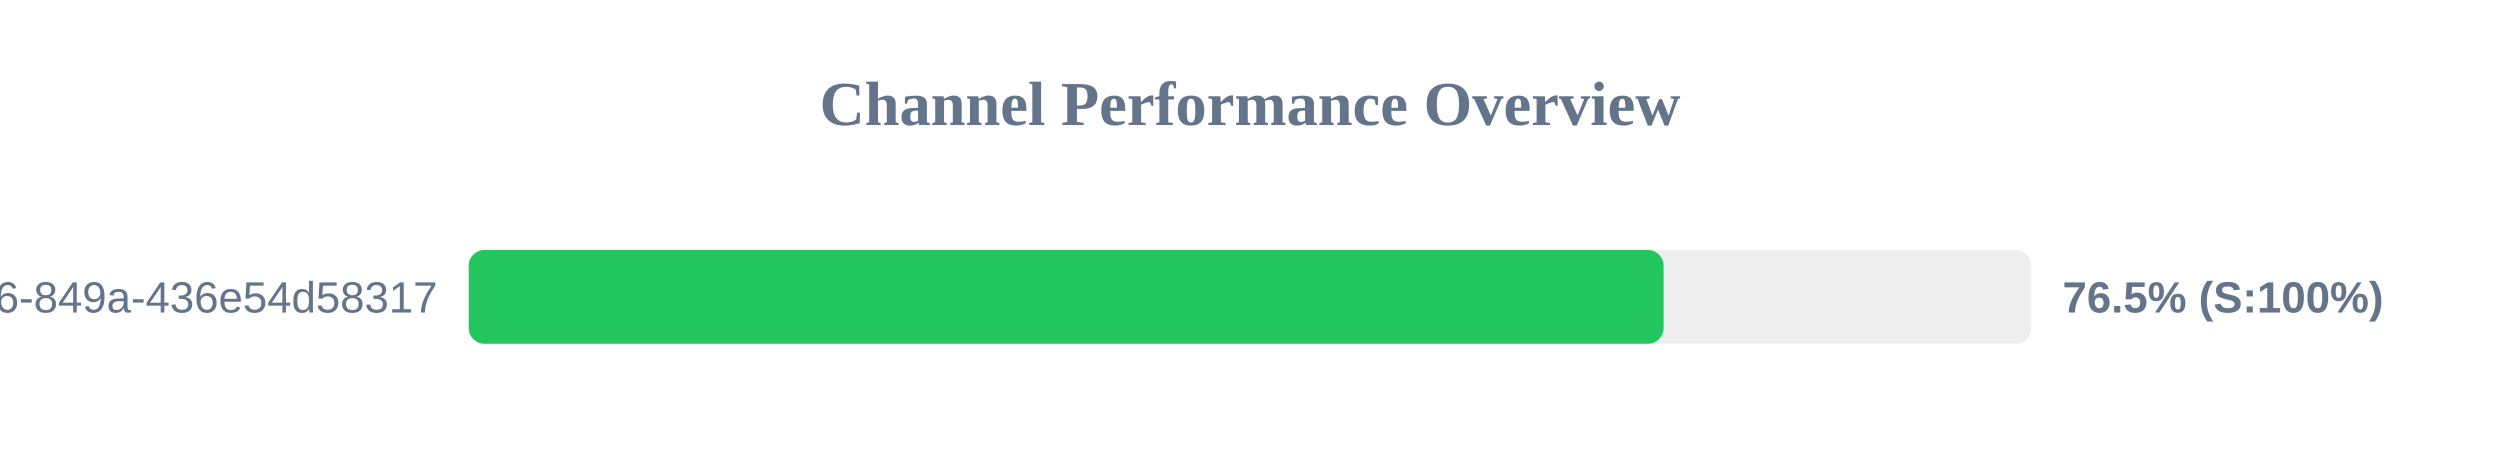
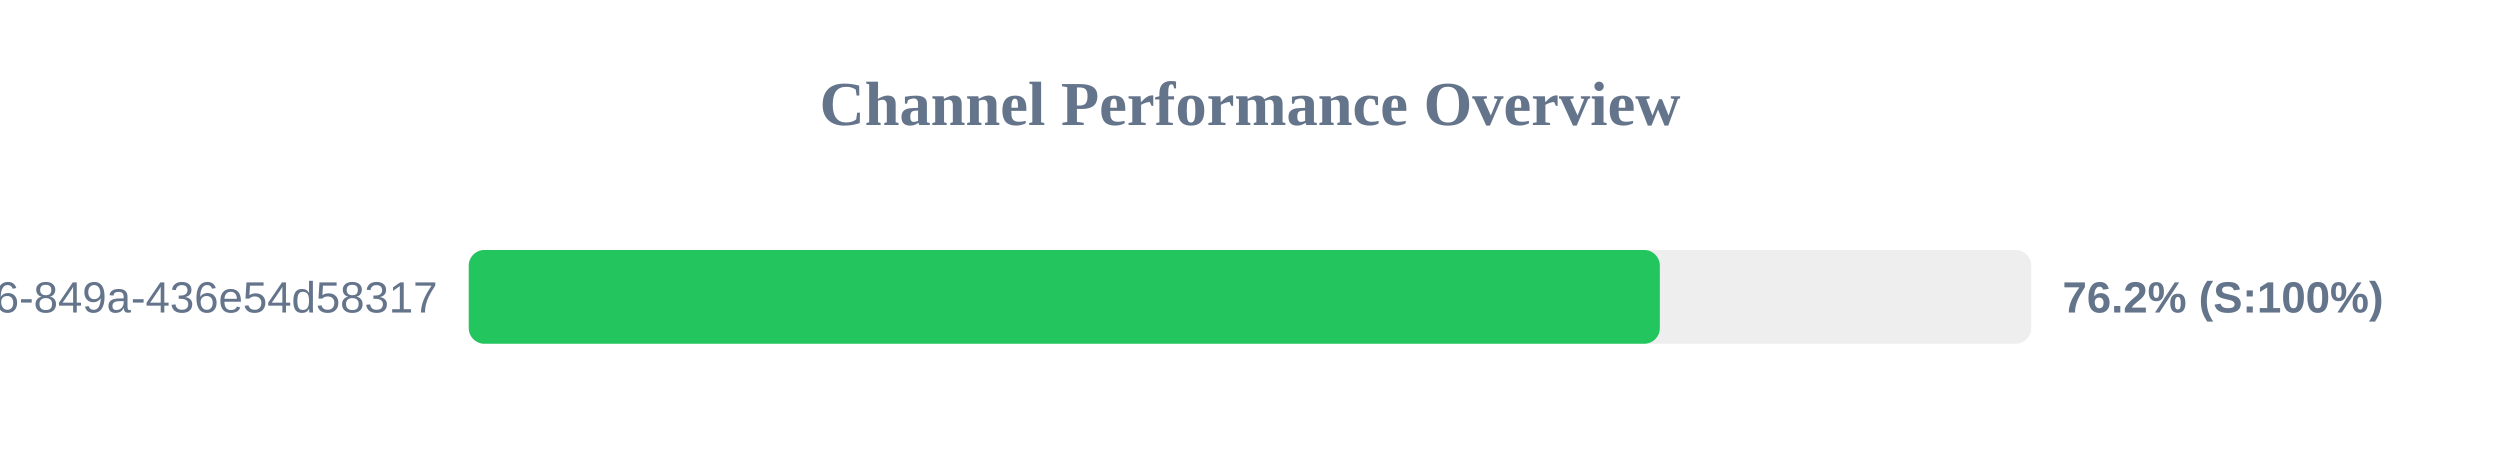
<svg xmlns="http://www.w3.org/2000/svg" width="800" height="150" version="1.1">
  <style>
        .row { font: 14px Arial; fill: #64748b; }
        .score { font: bold 14px Arial; fill: #64748b; }
    </style>
  <text x="400" y="40" text-anchor="middle" font-size="20px" font-weight="bold" fill="#64748b">Channel Performance Overview</text>
  <rect x="150" y="80" width="500" height="30" fill="#eee" rx="5" />
-   <rect x="150" y="80" width="382.35" height="30" fill="#22c55e" rx="5" />
+   <rect x="150" y="80" width="381.15" height="30" fill="#22c55e" rx="5" />
  <text x="140" y="100" text-anchor="end" class="row">?uuid=29fbd51f-03c8-4d76-849a-436e54d58317</text>
-   <text x="660" y="100" text-anchor="start" class="score">76.5% (S:100%)</text>
+   <text x="660" y="100" text-anchor="start" class="score">76.2% (S:100%)</text>
</svg>
